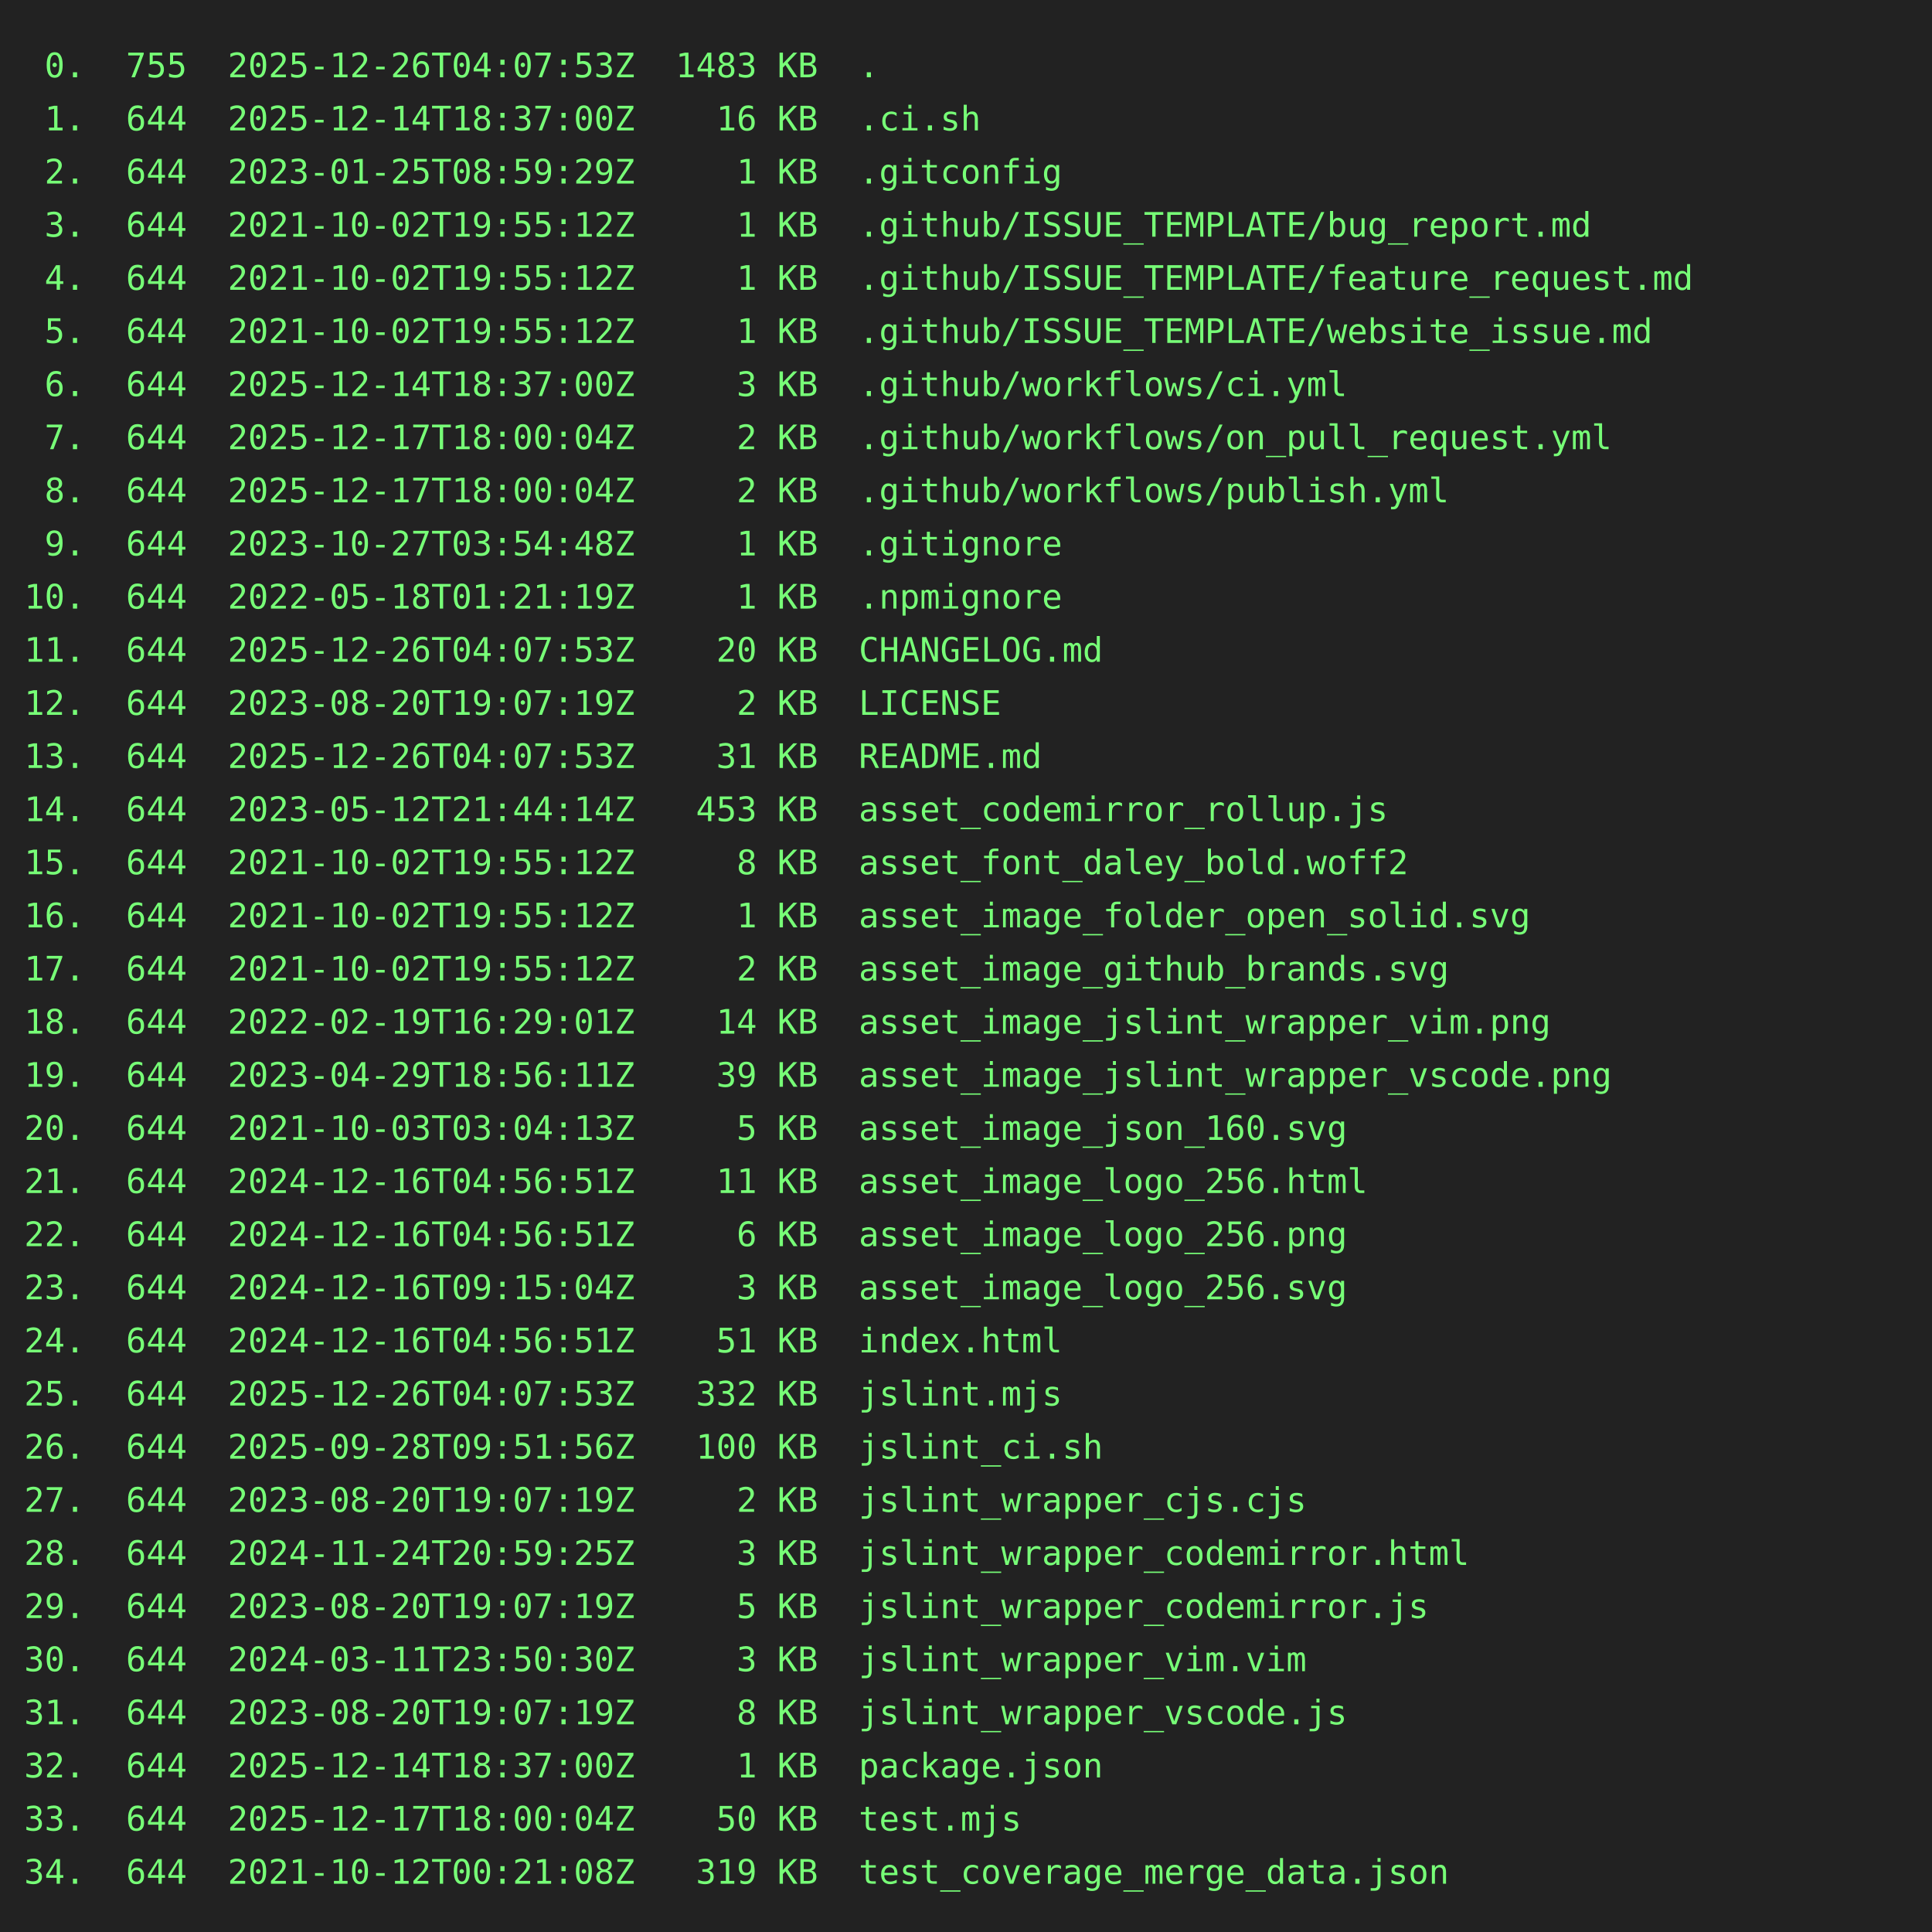
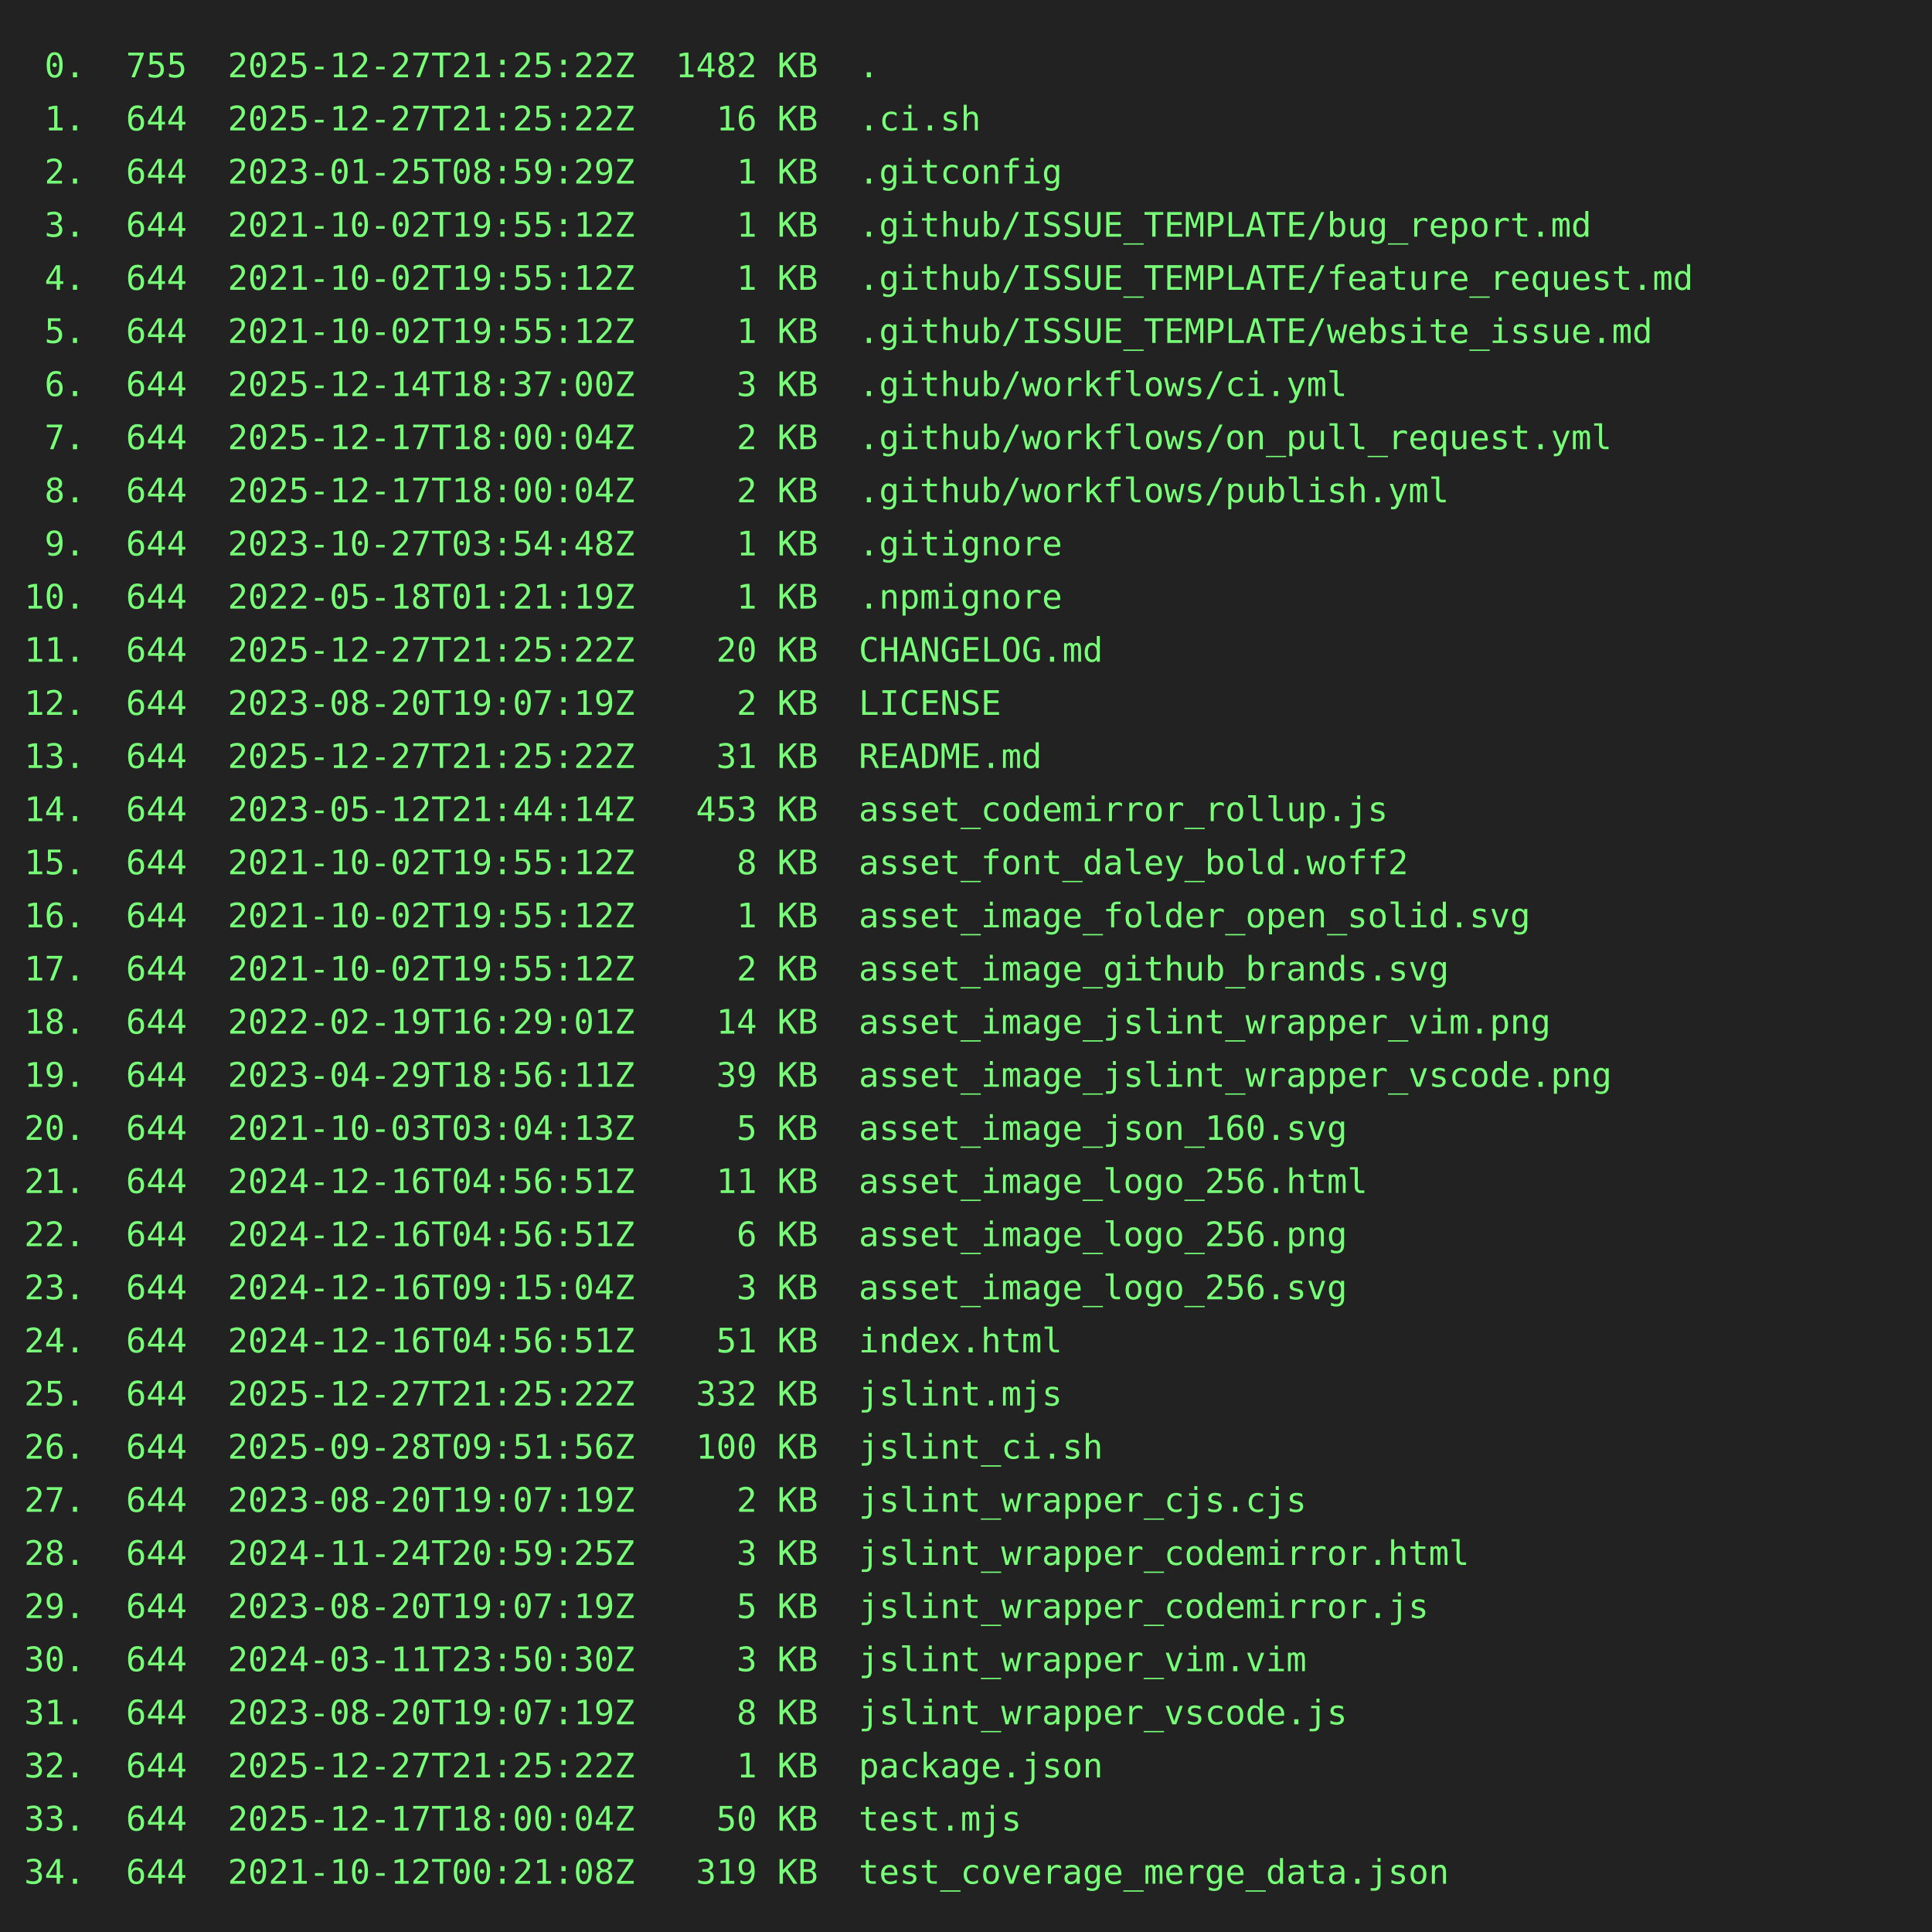
<svg xmlns="http://www.w3.org/2000/svg" height="800" width="800">
  <rect height="800" fill="#222" width="800" />
  <text fill="#7f7" font-family="consolas, menlo, monospace" font-size="14" xml:space="preserve">
-     <tspan lengthAdjust="spacingAndGlyphs" textLength="768" x="10" y="32"> 0.  755  2025-12-26T04:07:53Z  1483 KB  .                                                       </tspan>
-     <tspan lengthAdjust="spacingAndGlyphs" textLength="768" x="10" y="54"> 1.  644  2025-12-14T18:37:00Z    16 KB  .ci.sh                                                  </tspan>
+     <tspan lengthAdjust="spacingAndGlyphs" textLength="768" x="10" y="32"> 0.  755  2025-12-27T21:25:22Z  1482 KB  .                                                       </tspan>
+     <tspan lengthAdjust="spacingAndGlyphs" textLength="768" x="10" y="54"> 1.  644  2025-12-27T21:25:22Z    16 KB  .ci.sh                                                  </tspan>
    <tspan lengthAdjust="spacingAndGlyphs" textLength="768" x="10" y="76"> 2.  644  2023-01-25T08:59:29Z     1 KB  .gitconfig                                              </tspan>
    <tspan lengthAdjust="spacingAndGlyphs" textLength="768" x="10" y="98"> 3.  644  2021-10-02T19:55:12Z     1 KB  .github/ISSUE_TEMPLATE/bug_report.md                    </tspan>
    <tspan lengthAdjust="spacingAndGlyphs" textLength="768" x="10" y="120"> 4.  644  2021-10-02T19:55:12Z     1 KB  .github/ISSUE_TEMPLATE/feature_request.md               </tspan>
    <tspan lengthAdjust="spacingAndGlyphs" textLength="768" x="10" y="142"> 5.  644  2021-10-02T19:55:12Z     1 KB  .github/ISSUE_TEMPLATE/website_issue.md                 </tspan>
    <tspan lengthAdjust="spacingAndGlyphs" textLength="768" x="10" y="164"> 6.  644  2025-12-14T18:37:00Z     3 KB  .github/workflows/ci.yml                                </tspan>
    <tspan lengthAdjust="spacingAndGlyphs" textLength="768" x="10" y="186"> 7.  644  2025-12-17T18:00:04Z     2 KB  .github/workflows/on_pull_request.yml                   </tspan>
    <tspan lengthAdjust="spacingAndGlyphs" textLength="768" x="10" y="208"> 8.  644  2025-12-17T18:00:04Z     2 KB  .github/workflows/publish.yml                           </tspan>
    <tspan lengthAdjust="spacingAndGlyphs" textLength="768" x="10" y="230"> 9.  644  2023-10-27T03:54:48Z     1 KB  .gitignore                                              </tspan>
    <tspan lengthAdjust="spacingAndGlyphs" textLength="768" x="10" y="252">10.  644  2022-05-18T01:21:19Z     1 KB  .npmignore                                              </tspan>
-     <tspan lengthAdjust="spacingAndGlyphs" textLength="768" x="10" y="274">11.  644  2025-12-26T04:07:53Z    20 KB  CHANGELOG.md                                            </tspan>
+     <tspan lengthAdjust="spacingAndGlyphs" textLength="768" x="10" y="274">11.  644  2025-12-27T21:25:22Z    20 KB  CHANGELOG.md                                            </tspan>
    <tspan lengthAdjust="spacingAndGlyphs" textLength="768" x="10" y="296">12.  644  2023-08-20T19:07:19Z     2 KB  LICENSE                                                 </tspan>
-     <tspan lengthAdjust="spacingAndGlyphs" textLength="768" x="10" y="318">13.  644  2025-12-26T04:07:53Z    31 KB  README.md                                               </tspan>
+     <tspan lengthAdjust="spacingAndGlyphs" textLength="768" x="10" y="318">13.  644  2025-12-27T21:25:22Z    31 KB  README.md                                               </tspan>
    <tspan lengthAdjust="spacingAndGlyphs" textLength="768" x="10" y="340">14.  644  2023-05-12T21:44:14Z   453 KB  asset_codemirror_rollup.js                              </tspan>
    <tspan lengthAdjust="spacingAndGlyphs" textLength="768" x="10" y="362">15.  644  2021-10-02T19:55:12Z     8 KB  asset_font_daley_bold.woff2                             </tspan>
    <tspan lengthAdjust="spacingAndGlyphs" textLength="768" x="10" y="384">16.  644  2021-10-02T19:55:12Z     1 KB  asset_image_folder_open_solid.svg                       </tspan>
    <tspan lengthAdjust="spacingAndGlyphs" textLength="768" x="10" y="406">17.  644  2021-10-02T19:55:12Z     2 KB  asset_image_github_brands.svg                           </tspan>
    <tspan lengthAdjust="spacingAndGlyphs" textLength="768" x="10" y="428">18.  644  2022-02-19T16:29:01Z    14 KB  asset_image_jslint_wrapper_vim.png                      </tspan>
    <tspan lengthAdjust="spacingAndGlyphs" textLength="768" x="10" y="450">19.  644  2023-04-29T18:56:11Z    39 KB  asset_image_jslint_wrapper_vscode.png                   </tspan>
    <tspan lengthAdjust="spacingAndGlyphs" textLength="768" x="10" y="472">20.  644  2021-10-03T03:04:13Z     5 KB  asset_image_json_160.svg                                </tspan>
    <tspan lengthAdjust="spacingAndGlyphs" textLength="768" x="10" y="494">21.  644  2024-12-16T04:56:51Z    11 KB  asset_image_logo_256.html                               </tspan>
    <tspan lengthAdjust="spacingAndGlyphs" textLength="768" x="10" y="516">22.  644  2024-12-16T04:56:51Z     6 KB  asset_image_logo_256.png                                </tspan>
    <tspan lengthAdjust="spacingAndGlyphs" textLength="768" x="10" y="538">23.  644  2024-12-16T09:15:04Z     3 KB  asset_image_logo_256.svg                                </tspan>
    <tspan lengthAdjust="spacingAndGlyphs" textLength="768" x="10" y="560">24.  644  2024-12-16T04:56:51Z    51 KB  index.html                                              </tspan>
-     <tspan lengthAdjust="spacingAndGlyphs" textLength="768" x="10" y="582">25.  644  2025-12-26T04:07:53Z   332 KB  jslint.mjs                                              </tspan>
+     <tspan lengthAdjust="spacingAndGlyphs" textLength="768" x="10" y="582">25.  644  2025-12-27T21:25:22Z   332 KB  jslint.mjs                                              </tspan>
    <tspan lengthAdjust="spacingAndGlyphs" textLength="768" x="10" y="604">26.  644  2025-09-28T09:51:56Z   100 KB  jslint_ci.sh                                            </tspan>
    <tspan lengthAdjust="spacingAndGlyphs" textLength="768" x="10" y="626">27.  644  2023-08-20T19:07:19Z     2 KB  jslint_wrapper_cjs.cjs                                  </tspan>
    <tspan lengthAdjust="spacingAndGlyphs" textLength="768" x="10" y="648">28.  644  2024-11-24T20:59:25Z     3 KB  jslint_wrapper_codemirror.html                          </tspan>
    <tspan lengthAdjust="spacingAndGlyphs" textLength="768" x="10" y="670">29.  644  2023-08-20T19:07:19Z     5 KB  jslint_wrapper_codemirror.js                            </tspan>
    <tspan lengthAdjust="spacingAndGlyphs" textLength="768" x="10" y="692">30.  644  2024-03-11T23:50:30Z     3 KB  jslint_wrapper_vim.vim                                  </tspan>
    <tspan lengthAdjust="spacingAndGlyphs" textLength="768" x="10" y="714">31.  644  2023-08-20T19:07:19Z     8 KB  jslint_wrapper_vscode.js                                </tspan>
-     <tspan lengthAdjust="spacingAndGlyphs" textLength="768" x="10" y="736">32.  644  2025-12-14T18:37:00Z     1 KB  package.json                                            </tspan>
+     <tspan lengthAdjust="spacingAndGlyphs" textLength="768" x="10" y="736">32.  644  2025-12-27T21:25:22Z     1 KB  package.json                                            </tspan>
    <tspan lengthAdjust="spacingAndGlyphs" textLength="768" x="10" y="758">33.  644  2025-12-17T18:00:04Z    50 KB  test.mjs                                                </tspan>
    <tspan lengthAdjust="spacingAndGlyphs" textLength="768" x="10" y="780">34.  644  2021-10-12T00:21:08Z   319 KB  test_coverage_merge_data.json                           </tspan>
  </text>
</svg>
